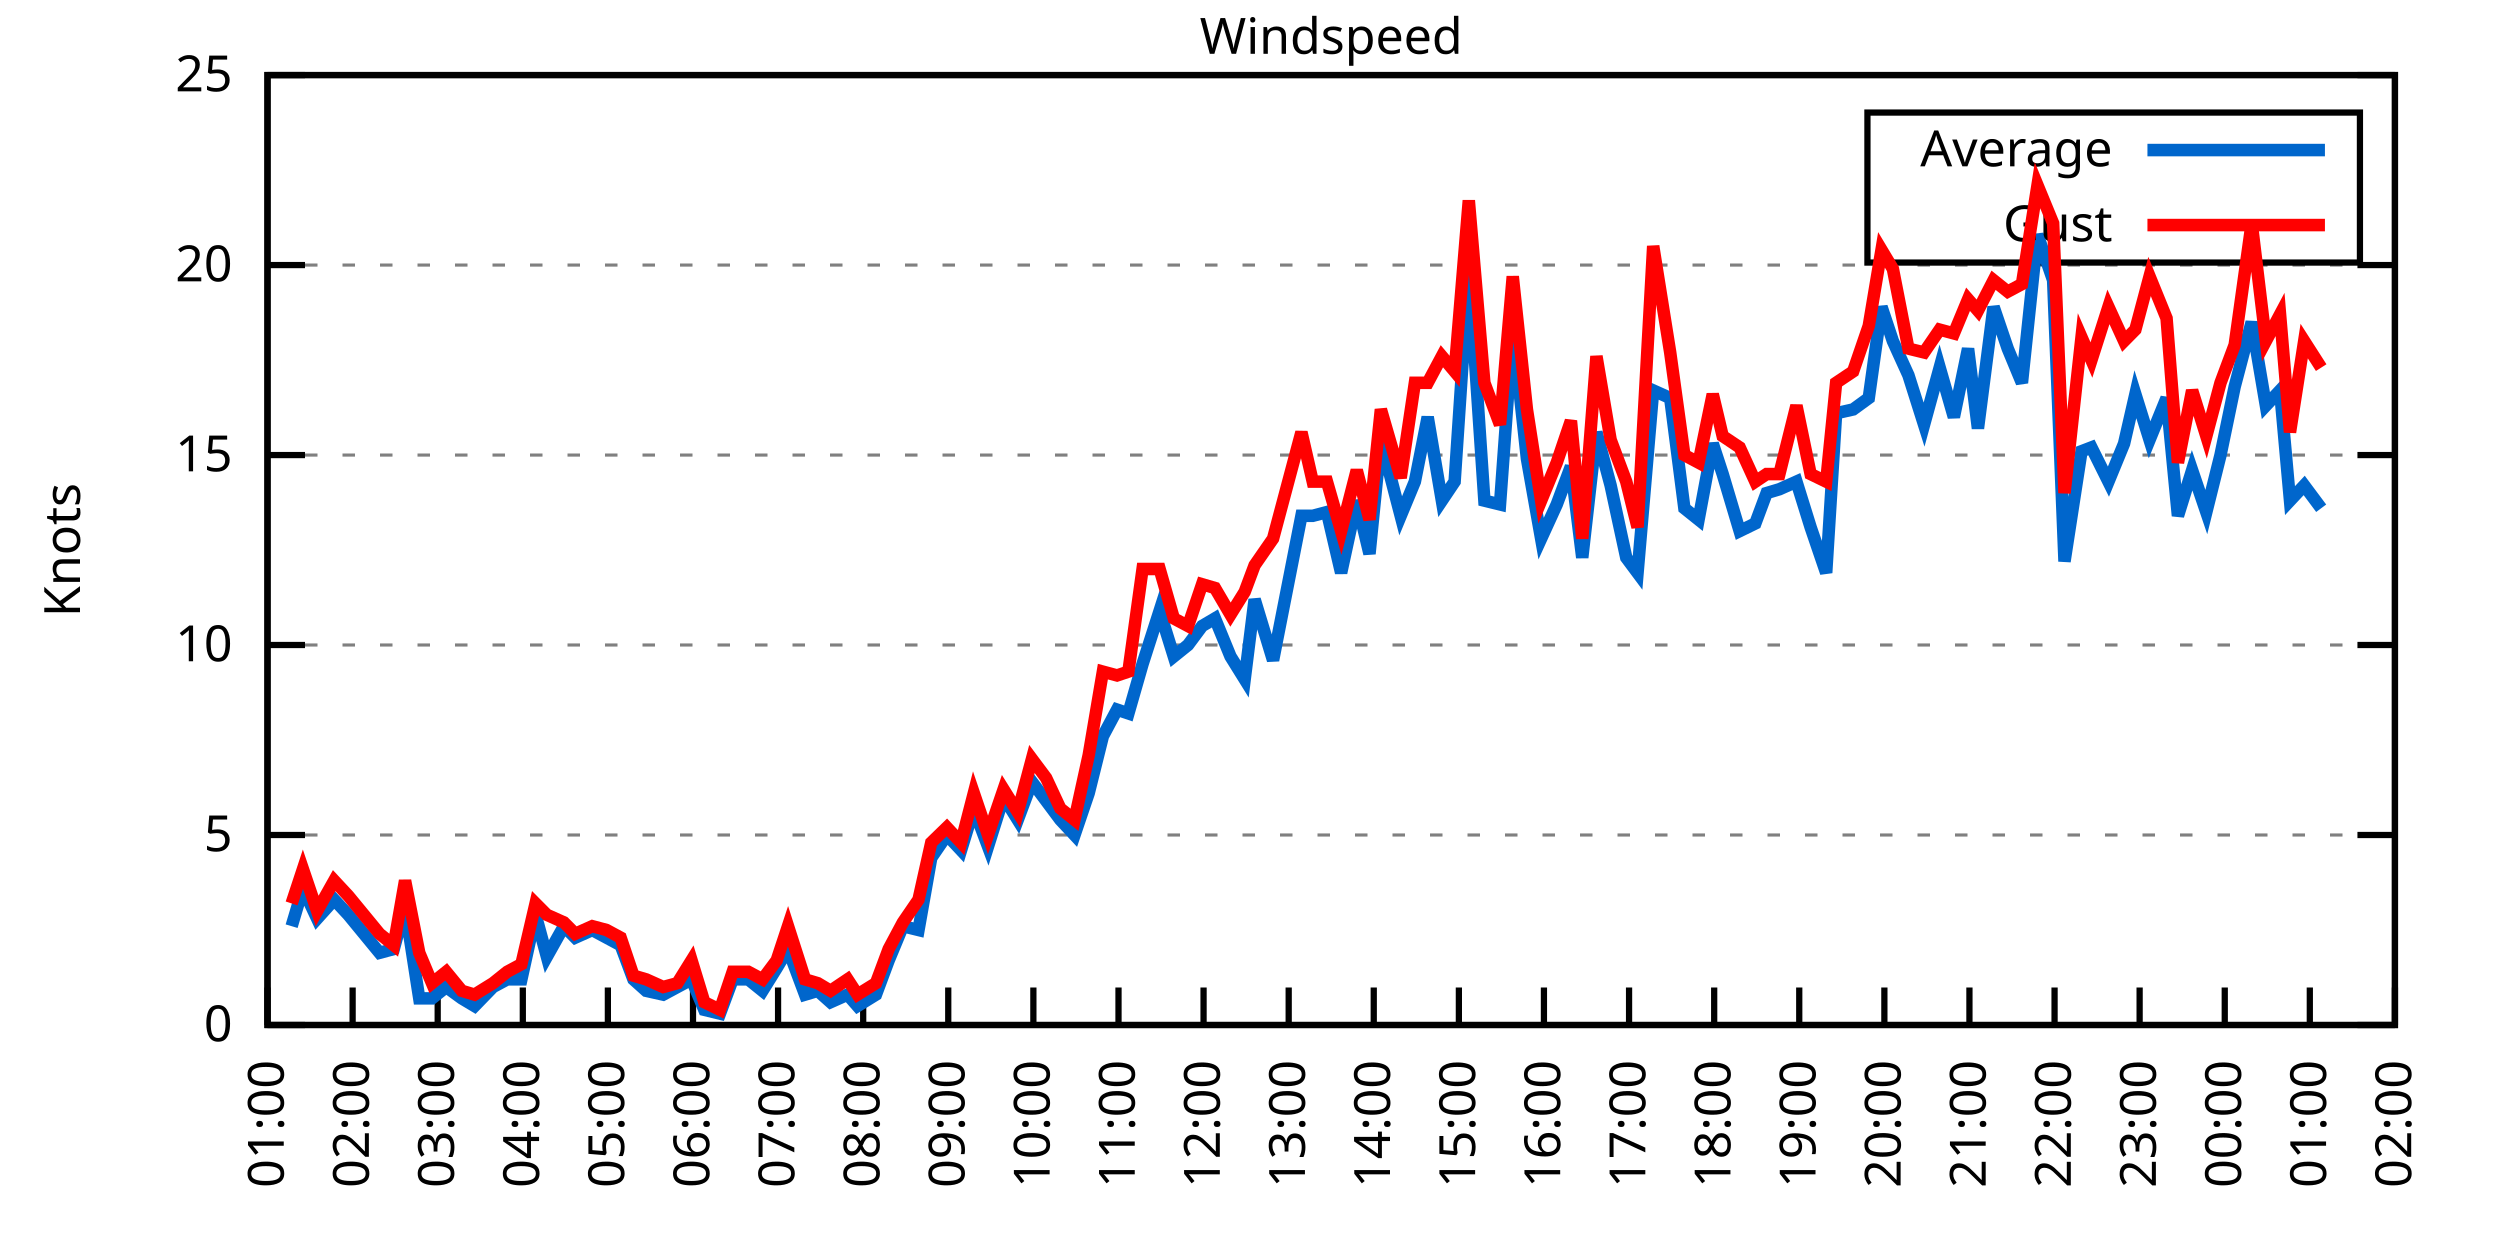
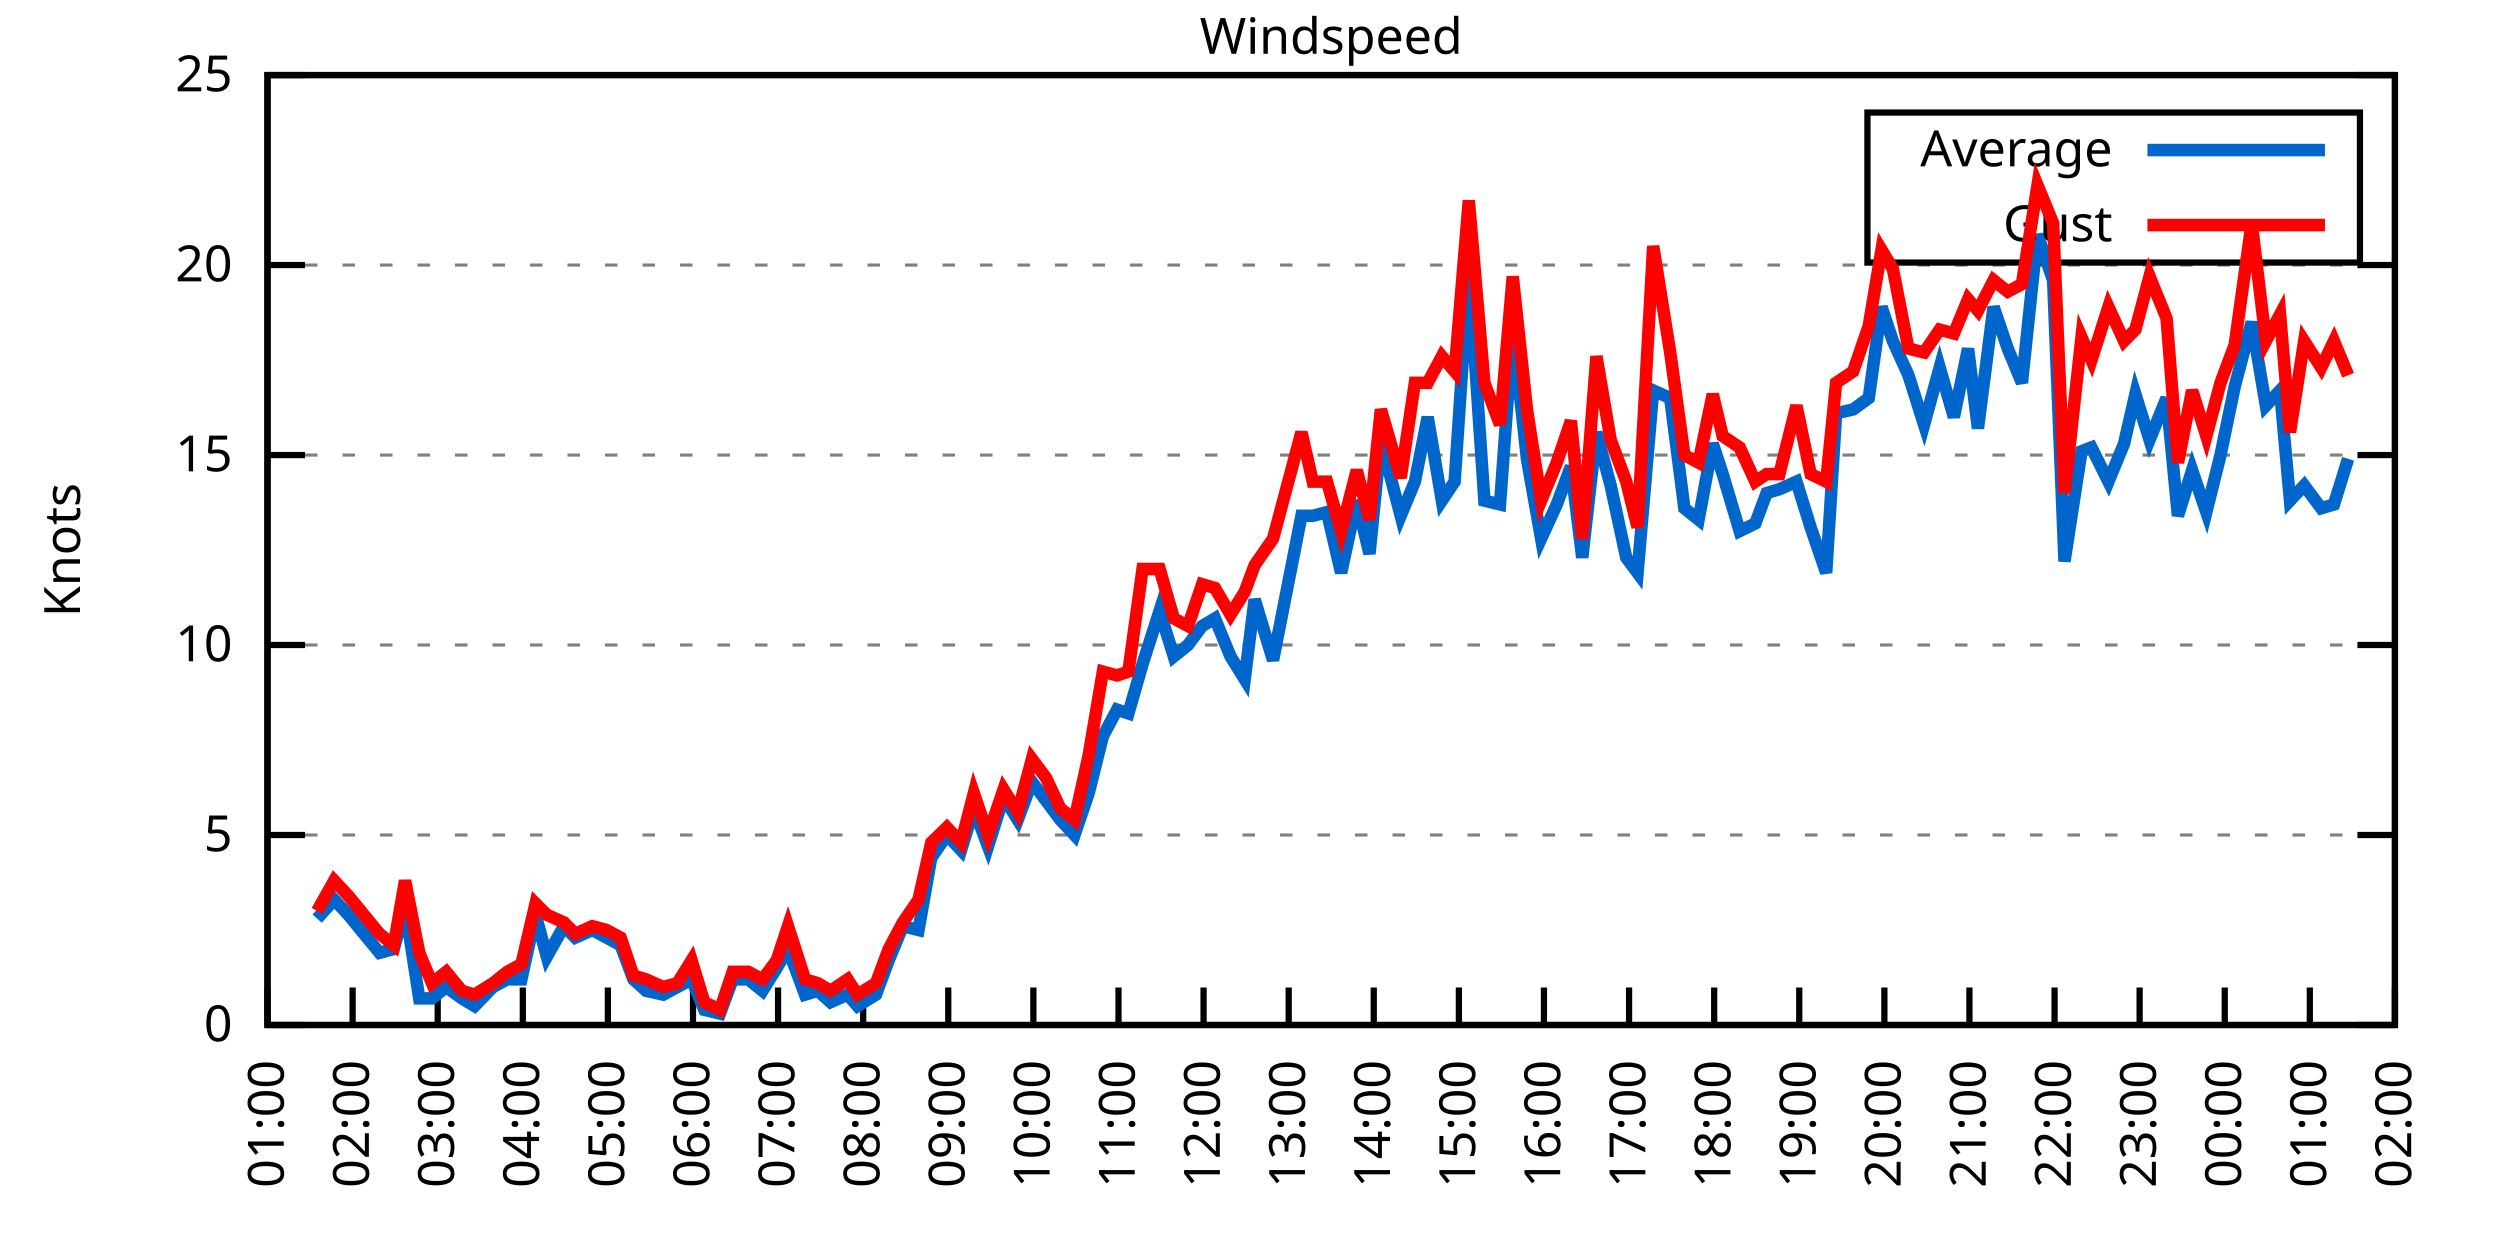
<svg xmlns="http://www.w3.org/2000/svg" xmlns:xlink="http://www.w3.org/1999/xlink" width="400" height="200" viewBox="0 0 400 200">
  <g id="gnuplot_canvas">
    <rect x="0" y="0" width="400" height="200" fill="none" />
    <defs>
      <circle id="gpDot" r="0.5" stroke-width="0.5" stroke="currentColor" />
      <path id="gpPt0" stroke-width="0.333" stroke="currentColor" d="M-1,0 h2 M0,-1 v2" />
      <path id="gpPt1" stroke-width="0.333" stroke="currentColor" d="M-1,-1 L1,1 M1,-1 L-1,1" />
      <path id="gpPt2" stroke-width="0.333" stroke="currentColor" d="M-1,0 L1,0 M0,-1 L0,1 M-1,-1 L1,1 M-1,1 L1,-1" />
      <rect id="gpPt3" stroke-width="0.333" stroke="currentColor" x="-1" y="-1" width="2" height="2" />
      <rect id="gpPt4" stroke-width="0.333" stroke="currentColor" fill="currentColor" x="-1" y="-1" width="2" height="2" />
      <circle id="gpPt5" stroke-width="0.333" stroke="currentColor" cx="0" cy="0" r="1" />
      <use xlink:href="#gpPt5" id="gpPt6" fill="currentColor" stroke="none" />
      <path id="gpPt7" stroke-width="0.333" stroke="currentColor" d="M0,-1.33 L-1.33,0.67 L1.33,0.67 z" />
      <use xlink:href="#gpPt7" id="gpPt8" fill="currentColor" stroke="none" />
      <use xlink:href="#gpPt7" id="gpPt9" stroke="currentColor" transform="rotate(180)" />
      <use xlink:href="#gpPt9" id="gpPt10" fill="currentColor" stroke="none" />
      <use xlink:href="#gpPt3" id="gpPt11" stroke="currentColor" transform="rotate(45)" />
      <use xlink:href="#gpPt11" id="gpPt12" fill="currentColor" stroke="none" />
      <path id="gpPt13" stroke-width="0.333" stroke="currentColor" d="M0,1.330 L1.265,0.411 L0.782,-1.067 L-0.782,-1.076 L-1.265,0.411 z" />
      <use xlink:href="#gpPt13" id="gpPt14" fill="currentColor" stroke="none" />
      <filter id="textbox" filterUnits="objectBoundingBox" x="0" y="0" height="1" width="1">
        <feFlood flood-color="white" flood-opacity="1" result="bgnd" />
        <feComposite in="SourceGraphic" in2="bgnd" operator="atop" />
      </filter>
      <filter id="greybox" filterUnits="objectBoundingBox" x="0" y="0" height="1" width="1">
        <feFlood flood-color="lightgrey" flood-opacity="1" result="grey" />
        <feComposite in="SourceGraphic" in2="grey" operator="atop" />
      </filter>
    </defs>
    <g fill="none" color="white" stroke="currentColor" stroke-width="1.00" stroke-linecap="butt" stroke-linejoin="miter">
</g>
    <g fill="none" color="black" stroke="currentColor" stroke-width="1.00" stroke-linecap="butt" stroke-linejoin="miter">
      <g stroke="none" shape-rendering="crispEdges">
        <polygon fill="rgb(255, 255, 255)" points="42.80,164.00 383.18,164.00 383.18,12.02 42.80,12.02 " />
      </g>
    </g>
    <g fill="none" color="black" stroke="currentColor" stroke-width="1.00" stroke-linecap="butt" stroke-linejoin="miter">
</g>
    <g fill="none" color="black" stroke="black" stroke-width="0.50" stroke-linecap="butt" stroke-linejoin="miter">
</g>
    <g fill="none" color="gray" stroke="currentColor" stroke-width="0.50" stroke-linecap="butt" stroke-linejoin="miter">
      <path stroke="gray" stroke-dasharray="2,4" class="gridline" d="M42.80,164.00 L383.19,164.00  " />
    </g>
    <g fill="none" color="gray" stroke="gray" stroke-width="1.00" stroke-linecap="butt" stroke-linejoin="miter">
</g>
    <g fill="none" color="black" stroke="currentColor" stroke-width="1.00" stroke-linecap="butt" stroke-linejoin="miter">
      <path stroke="black" d="M42.80,164.00 L48.80,164.00 M383.19,164.00 L377.19,164.00  " />
      <g transform="translate(37.20,166.60)" stroke="none" fill="black" font-family="Sans" font-size="8.00" text-anchor="end">
        <text>
          <tspan font-family="Sans"> 0</tspan>
        </text>
      </g>
    </g>
    <g fill="none" color="black" stroke="currentColor" stroke-width="1.00" stroke-linecap="butt" stroke-linejoin="miter">
</g>
    <g fill="none" color="black" stroke="black" stroke-width="0.50" stroke-linecap="butt" stroke-linejoin="miter">
</g>
    <g fill="none" color="gray" stroke="currentColor" stroke-width="0.50" stroke-linecap="butt" stroke-linejoin="miter">
      <path stroke="gray" stroke-dasharray="2,4" class="gridline" d="M42.80,133.60 L383.19,133.60  " />
    </g>
    <g fill="none" color="gray" stroke="gray" stroke-width="1.00" stroke-linecap="butt" stroke-linejoin="miter">
</g>
    <g fill="none" color="black" stroke="currentColor" stroke-width="1.00" stroke-linecap="butt" stroke-linejoin="miter">
      <path stroke="black" d="M42.80,133.60 L48.80,133.60 M383.19,133.60 L377.19,133.60  " />
      <g transform="translate(37.20,136.20)" stroke="none" fill="black" font-family="Sans" font-size="8.00" text-anchor="end">
        <text>
          <tspan font-family="Sans"> 5</tspan>
        </text>
      </g>
    </g>
    <g fill="none" color="black" stroke="currentColor" stroke-width="1.00" stroke-linecap="butt" stroke-linejoin="miter">
</g>
    <g fill="none" color="black" stroke="black" stroke-width="0.50" stroke-linecap="butt" stroke-linejoin="miter">
</g>
    <g fill="none" color="gray" stroke="currentColor" stroke-width="0.50" stroke-linecap="butt" stroke-linejoin="miter">
      <path stroke="gray" stroke-dasharray="2,4" class="gridline" d="M42.80,103.20 L383.19,103.20  " />
    </g>
    <g fill="none" color="gray" stroke="gray" stroke-width="1.00" stroke-linecap="butt" stroke-linejoin="miter">
</g>
    <g fill="none" color="black" stroke="currentColor" stroke-width="1.00" stroke-linecap="butt" stroke-linejoin="miter">
      <path stroke="black" d="M42.80,103.20 L48.80,103.20 M383.19,103.20 L377.19,103.20  " />
      <g transform="translate(37.20,105.80)" stroke="none" fill="black" font-family="Sans" font-size="8.00" text-anchor="end">
        <text>
          <tspan font-family="Sans"> 10</tspan>
        </text>
      </g>
    </g>
    <g fill="none" color="black" stroke="currentColor" stroke-width="1.00" stroke-linecap="butt" stroke-linejoin="miter">
</g>
    <g fill="none" color="black" stroke="black" stroke-width="0.50" stroke-linecap="butt" stroke-linejoin="miter">
</g>
    <g fill="none" color="gray" stroke="currentColor" stroke-width="0.50" stroke-linecap="butt" stroke-linejoin="miter">
      <path stroke="gray" stroke-dasharray="2,4" class="gridline" d="M42.80,72.81 L383.19,72.81  " />
    </g>
    <g fill="none" color="gray" stroke="gray" stroke-width="1.00" stroke-linecap="butt" stroke-linejoin="miter">
</g>
    <g fill="none" color="black" stroke="currentColor" stroke-width="1.00" stroke-linecap="butt" stroke-linejoin="miter">
      <path stroke="black" d="M42.80,72.81 L48.80,72.81 M383.19,72.81 L377.19,72.81  " />
      <g transform="translate(37.20,75.41)" stroke="none" fill="black" font-family="Sans" font-size="8.00" text-anchor="end">
        <text>
          <tspan font-family="Sans"> 15</tspan>
        </text>
      </g>
    </g>
    <g fill="none" color="black" stroke="currentColor" stroke-width="1.00" stroke-linecap="butt" stroke-linejoin="miter">
</g>
    <g fill="none" color="black" stroke="black" stroke-width="0.50" stroke-linecap="butt" stroke-linejoin="miter">
</g>
    <g fill="none" color="gray" stroke="currentColor" stroke-width="0.50" stroke-linecap="butt" stroke-linejoin="miter">
      <path stroke="gray" stroke-dasharray="2,4" class="gridline" d="M42.80,42.41 L383.19,42.41  " />
    </g>
    <g fill="none" color="gray" stroke="gray" stroke-width="1.00" stroke-linecap="butt" stroke-linejoin="miter">
</g>
    <g fill="none" color="black" stroke="currentColor" stroke-width="1.00" stroke-linecap="butt" stroke-linejoin="miter">
      <path stroke="black" d="M42.80,42.41 L48.80,42.41 M383.19,42.41 L377.19,42.41  " />
      <g transform="translate(37.20,45.01)" stroke="none" fill="black" font-family="Sans" font-size="8.00" text-anchor="end">
        <text>
          <tspan font-family="Sans"> 20</tspan>
        </text>
      </g>
    </g>
    <g fill="none" color="black" stroke="currentColor" stroke-width="1.00" stroke-linecap="butt" stroke-linejoin="miter">
</g>
    <g fill="none" color="black" stroke="black" stroke-width="0.50" stroke-linecap="butt" stroke-linejoin="miter">
</g>
    <g fill="none" color="gray" stroke="currentColor" stroke-width="0.50" stroke-linecap="butt" stroke-linejoin="miter">
      <path stroke="gray" stroke-dasharray="2,4" class="gridline" d="M42.80,12.01 L383.19,12.01  " />
    </g>
    <g fill="none" color="gray" stroke="gray" stroke-width="1.00" stroke-linecap="butt" stroke-linejoin="miter">
</g>
    <g fill="none" color="black" stroke="currentColor" stroke-width="1.00" stroke-linecap="butt" stroke-linejoin="miter">
      <path stroke="black" d="M42.80,12.01 L48.80,12.01 M383.19,12.01 L377.19,12.01  " />
      <g transform="translate(37.20,14.61)" stroke="none" fill="black" font-family="Sans" font-size="8.00" text-anchor="end">
        <text>
          <tspan font-family="Sans"> 25</tspan>
        </text>
      </g>
    </g>
    <g fill="none" color="black" stroke="currentColor" stroke-width="1.00" stroke-linecap="butt" stroke-linejoin="miter">
      <path stroke="black" d="M42.80,164.00 L42.80,158.00  " />
      <g transform="translate(45.40,169.60) rotate(270.00)" stroke="none" fill="black" font-family="Sans" font-size="8.00" text-anchor="end">
        <text>
          <tspan font-family="Sans">01:00</tspan>
        </text>
      </g>
    </g>
    <g fill="none" color="black" stroke="currentColor" stroke-width="1.00" stroke-linecap="butt" stroke-linejoin="miter">
      <path stroke="black" d="M56.42,164.00 L56.42,158.00  " />
      <g transform="translate(59.02,169.60) rotate(270.00)" stroke="none" fill="black" font-family="Sans" font-size="8.00" text-anchor="end">
        <text>
          <tspan font-family="Sans">02:00</tspan>
        </text>
      </g>
    </g>
    <g fill="none" color="black" stroke="currentColor" stroke-width="1.00" stroke-linecap="butt" stroke-linejoin="miter">
      <path stroke="black" d="M70.03,164.00 L70.03,158.00  " />
      <g transform="translate(72.63,169.60) rotate(270.00)" stroke="none" fill="black" font-family="Sans" font-size="8.00" text-anchor="end">
        <text>
          <tspan font-family="Sans">03:00</tspan>
        </text>
      </g>
    </g>
    <g fill="none" color="black" stroke="currentColor" stroke-width="1.00" stroke-linecap="butt" stroke-linejoin="miter">
      <path stroke="black" d="M83.65,164.00 L83.65,158.00  " />
      <g transform="translate(86.25,169.60) rotate(270.00)" stroke="none" fill="black" font-family="Sans" font-size="8.00" text-anchor="end">
        <text>
          <tspan font-family="Sans">04:00</tspan>
        </text>
      </g>
    </g>
    <g fill="none" color="black" stroke="currentColor" stroke-width="1.00" stroke-linecap="butt" stroke-linejoin="miter">
      <path stroke="black" d="M97.26,164.00 L97.26,158.00  " />
      <g transform="translate(99.86,169.60) rotate(270.00)" stroke="none" fill="black" font-family="Sans" font-size="8.00" text-anchor="end">
        <text>
          <tspan font-family="Sans">05:00</tspan>
        </text>
      </g>
    </g>
    <g fill="none" color="black" stroke="currentColor" stroke-width="1.00" stroke-linecap="butt" stroke-linejoin="miter">
      <path stroke="black" d="M110.88,164.00 L110.88,158.00  " />
      <g transform="translate(113.48,169.60) rotate(270.00)" stroke="none" fill="black" font-family="Sans" font-size="8.00" text-anchor="end">
        <text>
          <tspan font-family="Sans">06:00</tspan>
        </text>
      </g>
    </g>
    <g fill="none" color="black" stroke="currentColor" stroke-width="1.00" stroke-linecap="butt" stroke-linejoin="miter">
      <path stroke="black" d="M124.49,164.00 L124.49,158.00  " />
      <g transform="translate(127.09,169.60) rotate(270.00)" stroke="none" fill="black" font-family="Sans" font-size="8.00" text-anchor="end">
        <text>
          <tspan font-family="Sans">07:00</tspan>
        </text>
      </g>
    </g>
    <g fill="none" color="black" stroke="currentColor" stroke-width="1.00" stroke-linecap="butt" stroke-linejoin="miter">
      <path stroke="black" d="M138.11,164.00 L138.11,158.00  " />
      <g transform="translate(140.71,169.60) rotate(270.00)" stroke="none" fill="black" font-family="Sans" font-size="8.00" text-anchor="end">
        <text>
          <tspan font-family="Sans">08:00</tspan>
        </text>
      </g>
    </g>
    <g fill="none" color="black" stroke="currentColor" stroke-width="1.00" stroke-linecap="butt" stroke-linejoin="miter">
      <path stroke="black" d="M151.72,164.00 L151.72,158.00  " />
      <g transform="translate(154.32,169.60) rotate(270.00)" stroke="none" fill="black" font-family="Sans" font-size="8.00" text-anchor="end">
        <text>
          <tspan font-family="Sans">09:00</tspan>
        </text>
      </g>
    </g>
    <g fill="none" color="black" stroke="currentColor" stroke-width="1.00" stroke-linecap="butt" stroke-linejoin="miter">
      <path stroke="black" d="M165.34,164.00 L165.34,158.00  " />
      <g transform="translate(167.94,169.60) rotate(270.00)" stroke="none" fill="black" font-family="Sans" font-size="8.00" text-anchor="end">
        <text>
          <tspan font-family="Sans">10:00</tspan>
        </text>
      </g>
    </g>
    <g fill="none" color="black" stroke="currentColor" stroke-width="1.00" stroke-linecap="butt" stroke-linejoin="miter">
      <path stroke="black" d="M178.96,164.00 L178.96,158.00  " />
      <g transform="translate(181.56,169.60) rotate(270.00)" stroke="none" fill="black" font-family="Sans" font-size="8.00" text-anchor="end">
        <text>
          <tspan font-family="Sans">11:00</tspan>
        </text>
      </g>
    </g>
    <g fill="none" color="black" stroke="currentColor" stroke-width="1.00" stroke-linecap="butt" stroke-linejoin="miter">
      <path stroke="black" d="M192.57,164.00 L192.57,158.00  " />
      <g transform="translate(195.17,169.60) rotate(270.00)" stroke="none" fill="black" font-family="Sans" font-size="8.00" text-anchor="end">
        <text>
          <tspan font-family="Sans">12:00</tspan>
        </text>
      </g>
    </g>
    <g fill="none" color="black" stroke="currentColor" stroke-width="1.00" stroke-linecap="butt" stroke-linejoin="miter">
      <path stroke="black" d="M206.19,164.00 L206.19,158.00  " />
      <g transform="translate(208.79,169.60) rotate(270.00)" stroke="none" fill="black" font-family="Sans" font-size="8.00" text-anchor="end">
        <text>
          <tspan font-family="Sans">13:00</tspan>
        </text>
      </g>
    </g>
    <g fill="none" color="black" stroke="currentColor" stroke-width="1.00" stroke-linecap="butt" stroke-linejoin="miter">
      <path stroke="black" d="M219.80,164.00 L219.80,158.00  " />
      <g transform="translate(222.40,169.60) rotate(270.00)" stroke="none" fill="black" font-family="Sans" font-size="8.00" text-anchor="end">
        <text>
          <tspan font-family="Sans">14:00</tspan>
        </text>
      </g>
    </g>
    <g fill="none" color="black" stroke="currentColor" stroke-width="1.00" stroke-linecap="butt" stroke-linejoin="miter">
      <path stroke="black" d="M233.42,164.00 L233.42,158.00  " />
      <g transform="translate(236.02,169.60) rotate(270.00)" stroke="none" fill="black" font-family="Sans" font-size="8.00" text-anchor="end">
        <text>
          <tspan font-family="Sans">15:00</tspan>
        </text>
      </g>
    </g>
    <g fill="none" color="black" stroke="currentColor" stroke-width="1.00" stroke-linecap="butt" stroke-linejoin="miter">
      <path stroke="black" d="M247.03,164.00 L247.03,158.00  " />
      <g transform="translate(249.63,169.60) rotate(270.00)" stroke="none" fill="black" font-family="Sans" font-size="8.00" text-anchor="end">
        <text>
          <tspan font-family="Sans">16:00</tspan>
        </text>
      </g>
    </g>
    <g fill="none" color="black" stroke="currentColor" stroke-width="1.00" stroke-linecap="butt" stroke-linejoin="miter">
      <path stroke="black" d="M260.65,164.00 L260.65,158.00  " />
      <g transform="translate(263.25,169.60) rotate(270.00)" stroke="none" fill="black" font-family="Sans" font-size="8.00" text-anchor="end">
        <text>
          <tspan font-family="Sans">17:00</tspan>
        </text>
      </g>
    </g>
    <g fill="none" color="black" stroke="currentColor" stroke-width="1.00" stroke-linecap="butt" stroke-linejoin="miter">
      <path stroke="black" d="M274.27,164.00 L274.27,158.00  " />
      <g transform="translate(276.87,169.60) rotate(270.00)" stroke="none" fill="black" font-family="Sans" font-size="8.00" text-anchor="end">
        <text>
          <tspan font-family="Sans">18:00</tspan>
        </text>
      </g>
    </g>
    <g fill="none" color="black" stroke="currentColor" stroke-width="1.00" stroke-linecap="butt" stroke-linejoin="miter">
      <path stroke="black" d="M287.88,164.00 L287.88,158.00  " />
      <g transform="translate(290.48,169.60) rotate(270.00)" stroke="none" fill="black" font-family="Sans" font-size="8.00" text-anchor="end">
        <text>
          <tspan font-family="Sans">19:00</tspan>
        </text>
      </g>
    </g>
    <g fill="none" color="black" stroke="currentColor" stroke-width="1.00" stroke-linecap="butt" stroke-linejoin="miter">
      <path stroke="black" d="M301.50,164.00 L301.50,158.00  " />
      <g transform="translate(304.10,169.60) rotate(270.00)" stroke="none" fill="black" font-family="Sans" font-size="8.00" text-anchor="end">
        <text>
          <tspan font-family="Sans">20:00</tspan>
        </text>
      </g>
    </g>
    <g fill="none" color="black" stroke="currentColor" stroke-width="1.00" stroke-linecap="butt" stroke-linejoin="miter">
      <path stroke="black" d="M315.11,164.00 L315.11,158.00  " />
      <g transform="translate(317.71,169.60) rotate(270.00)" stroke="none" fill="black" font-family="Sans" font-size="8.00" text-anchor="end">
        <text>
          <tspan font-family="Sans">21:00</tspan>
        </text>
      </g>
    </g>
    <g fill="none" color="black" stroke="currentColor" stroke-width="1.00" stroke-linecap="butt" stroke-linejoin="miter">
      <path stroke="black" d="M328.73,164.00 L328.73,158.00  " />
      <g transform="translate(331.33,169.60) rotate(270.00)" stroke="none" fill="black" font-family="Sans" font-size="8.00" text-anchor="end">
        <text>
          <tspan font-family="Sans">22:00</tspan>
        </text>
      </g>
    </g>
    <g fill="none" color="black" stroke="currentColor" stroke-width="1.00" stroke-linecap="butt" stroke-linejoin="miter">
      <path stroke="black" d="M342.34,164.00 L342.34,158.00  " />
      <g transform="translate(344.94,169.60) rotate(270.00)" stroke="none" fill="black" font-family="Sans" font-size="8.00" text-anchor="end">
        <text>
          <tspan font-family="Sans">23:00</tspan>
        </text>
      </g>
    </g>
    <g fill="none" color="black" stroke="currentColor" stroke-width="1.00" stroke-linecap="butt" stroke-linejoin="miter">
      <path stroke="black" d="M355.96,164.00 L355.96,158.00  " />
      <g transform="translate(358.56,169.60) rotate(270.00)" stroke="none" fill="black" font-family="Sans" font-size="8.00" text-anchor="end">
        <text>
          <tspan font-family="Sans">00:00</tspan>
        </text>
      </g>
    </g>
    <g fill="none" color="black" stroke="currentColor" stroke-width="1.00" stroke-linecap="butt" stroke-linejoin="miter">
      <path stroke="black" d="M369.57,164.00 L369.57,158.00  " />
      <g transform="translate(372.17,169.60) rotate(270.00)" stroke="none" fill="black" font-family="Sans" font-size="8.00" text-anchor="end">
        <text>
          <tspan font-family="Sans">01:00</tspan>
        </text>
      </g>
    </g>
    <g fill="none" color="black" stroke="currentColor" stroke-width="1.00" stroke-linecap="butt" stroke-linejoin="miter">
      <path stroke="black" d="M383.19,164.00 L383.19,158.00  " />
      <g transform="translate(385.79,169.60) rotate(270.00)" stroke="none" fill="black" font-family="Sans" font-size="8.00" text-anchor="end">
        <text>
          <tspan font-family="Sans">02:00</tspan>
        </text>
      </g>
    </g>
    <g fill="none" color="black" stroke="currentColor" stroke-width="1.00" stroke-linecap="butt" stroke-linejoin="miter">
</g>
    <g fill="none" color="black" stroke="currentColor" stroke-width="1.00" stroke-linecap="butt" stroke-linejoin="miter">
      <path stroke="black" d="M42.80,12.01 L42.80,164.00 L383.19,164.00 L383.19,12.01 L42.80,12.01 Z  " />
    </g>
    <g fill="none" color="black" stroke="currentColor" stroke-width="1.00" stroke-linecap="butt" stroke-linejoin="miter">
</g>
    <g fill="none" color="black" stroke="currentColor" stroke-width="1.00" stroke-linecap="butt" stroke-linejoin="miter">
      <path stroke="black" d="M298.79,42.01 L298.79,18.01 L377.59,18.01 L377.59,42.01 L298.79,42.01 Z  " />
    </g>
    <g id="Windspeed_plot_1">
      <g fill="none" color="white" stroke="black" stroke-width="2.00" stroke-linecap="butt" stroke-linejoin="miter">
</g>
      <g fill="none" color="black" stroke="currentColor" stroke-width="2.00" stroke-linecap="butt" stroke-linejoin="miter">
        <g transform="translate(337.99,26.61)" stroke="none" fill="black" font-family="Sans" font-size="8.00" text-anchor="end">
          <text>
            <tspan font-family="Sans">Average</tspan>
          </text>
        </g>
      </g>
      <g fill="none" color="black" stroke="currentColor" stroke-width="2.00" stroke-linecap="butt" stroke-linejoin="miter">
-         <path stroke="rgb(  0, 102, 204)" d="M343.59,24.01 L371.99,24.01 M46.66,148.19 L48.47,142.11 L50.74,146.98 L53.47,143.94 L55.73,146.37 L60.73,152.45   L63.00,151.84 L64.81,145.15 L67.08,159.74 L69.12,159.74 L71.39,157.92 L73.89,159.74 L75.93,160.96 L78.88,157.92   L81.15,156.70 L83.42,156.70 L85.69,146.37 L87.50,153.06 L90.23,148.19 L92.04,150.02 L94.77,148.80 L97.04,150.02   L99.30,151.23 L101.35,156.70 L103.39,158.53 L106.11,159.14 L108.38,157.92 L110.65,156.70 L112.69,161.57 L115.19,162.18   L117.23,156.70 L119.73,156.70 L122.00,158.53 L124.27,154.88 L126.08,151.84 L128.81,159.14 L130.85,158.53 L132.89,160.35   L135.61,159.14 L137.20,160.96 L140.15,159.14 L142.19,153.66 L144.46,148.19 L146.96,148.80 L149.00,137.25 L151.50,133.60   L153.77,136.03 L155.81,129.35 L158.08,135.43 L160.57,127.52 L162.84,131.17 L165.11,125.09 L167.38,128.13 L169.65,131.17   L171.92,133.60 L174.19,126.91 L176.46,117.80 L178.73,113.54 L180.54,114.15 L182.81,106.24 L185.54,97.73 L187.81,105.03   L190.08,103.20 L192.34,100.16 L194.39,98.95 L196.88,105.03 L199.15,108.68 L200.74,95.91 L203.69,105.64 L208.23,82.53   L210.04,82.53 L212.31,81.93 L214.58,91.65 L217.08,80.10 L219.12,88.61 L220.94,70.37 L224.11,82.53 L226.38,77.06   L228.43,66.73 L230.70,80.10 L232.74,77.06 L235.01,43.02 L237.50,80.10 L240.00,80.71 L242.04,52.74 L244.31,73.41   L246.58,86.18 L249.08,80.71 L251.35,74.63 L253.16,89.22 L255.43,69.16 L257.70,77.67 L260.20,89.22 L262.01,91.65   L264.51,62.47 L267.23,63.69 L269.50,81.32 L271.77,83.14 L274.04,70.98 L275.63,75.85 L278.35,84.97 L280.85,83.75   L282.66,78.89 L284.70,78.28 L287.43,77.06 L289.70,84.36 L292.19,91.65 L293.78,66.12 L296.50,65.51 L299.00,63.69   L301.04,49.10 L302.86,54.57 L305.35,60.04 L307.85,67.94 L310.35,58.82 L312.62,66.73 L314.89,55.78 L316.47,68.55   L318.97,49.10 L321.24,55.78 L323.51,61.25 L326.00,37.54 L328.50,44.84 L330.32,89.83 L333.04,72.20 L334.63,71.59   L337.35,77.06 L339.85,70.98 L341.66,63.08 L343.93,70.37 L346.65,63.69 L348.47,82.53 L350.74,75.24 L353.01,81.93   L355.28,72.81 L357.55,61.86 L360.27,51.53 L362.54,64.90 L364.81,62.47 L366.40,80.10 L368.67,77.67 L371.39,81.32    " />
+         <path stroke="rgb(  0, 102, 204)" d="M343.59,24.01 L371.99,24.01 M50.74,146.98 L53.47,143.94 L55.73,146.37 L60.73,152.45 L63.00,151.84 L64.81,145.15   L67.08,159.74 L69.12,159.74 L71.39,157.92 L73.89,159.74 L75.93,160.96 L78.88,157.92 L81.15,156.70 L83.42,156.70   L85.69,146.37 L87.50,153.06 L90.23,148.19 L92.04,150.02 L94.77,148.80 L97.04,150.02 L99.30,151.23 L101.35,156.70   L103.39,158.53 L106.11,159.14 L108.38,157.92 L110.65,156.70 L112.69,161.57 L115.19,162.18 L117.23,156.70 L119.73,156.70   L122.00,158.53 L124.27,154.88 L126.08,151.84 L128.81,159.14 L130.85,158.53 L132.89,160.35 L135.61,159.14 L137.20,160.96   L140.15,159.14 L142.19,153.66 L144.46,148.19 L146.96,148.80 L149.00,137.25 L151.50,133.60 L153.77,136.03 L155.81,129.35   L158.08,135.43 L160.57,127.52 L162.84,131.17 L165.11,125.09 L167.38,128.13 L169.65,131.17 L171.92,133.60 L174.19,126.91   L176.46,117.80 L178.73,113.54 L180.54,114.15 L182.81,106.24 L185.54,97.73 L187.81,105.03 L190.08,103.20 L192.34,100.16   L194.39,98.95 L196.88,105.03 L199.15,108.68 L200.74,95.91 L203.69,105.64 L208.23,82.53 L210.04,82.53 L212.31,81.93   L214.58,91.65 L217.08,80.10 L219.12,88.61 L220.94,70.37 L224.11,82.53 L226.38,77.06 L228.43,66.73 L230.70,80.10   L232.74,77.06 L235.01,43.02 L237.50,80.10 L240.00,80.71 L242.04,52.74 L244.31,73.41 L246.58,86.18 L249.08,80.71   L251.35,74.63 L253.16,89.22 L255.43,69.16 L257.70,77.67 L260.20,89.22 L262.01,91.65 L264.51,62.47 L267.23,63.69   L269.50,81.32 L271.77,83.14 L274.04,70.98 L275.63,75.85 L278.35,84.97 L280.85,83.75 L282.66,78.89 L284.70,78.28   L287.43,77.06 L289.70,84.36 L292.19,91.65 L293.78,66.12 L296.50,65.51 L299.00,63.69 L301.04,49.10 L302.86,54.57   L305.35,60.04 L307.85,67.94 L310.35,58.82 L312.62,66.73 L314.89,55.78 L316.47,68.55 L318.97,49.10 L321.24,55.78   L323.51,61.25 L326.00,37.54 L328.50,44.84 L330.32,89.83 L333.04,72.20 L334.63,71.59 L337.35,77.06 L339.85,70.98   L341.66,63.08 L343.93,70.37 L346.65,63.69 L348.47,82.53 L350.74,75.24 L353.01,81.93 L355.28,72.81 L357.55,61.86   L360.27,51.53 L362.54,64.90 L364.81,62.47 L366.40,80.10 L368.67,77.67 L371.39,81.32 L373.43,80.71 L375.70,73.41    " />
      </g>
    </g>
    <g id="Windspeed_plot_2">
      <g fill="none" color="black" stroke="currentColor" stroke-width="2.00" stroke-linecap="butt" stroke-linejoin="miter">
        <g transform="translate(337.99,38.61)" stroke="none" fill="black" font-family="Sans" font-size="8.00" text-anchor="end">
          <text>
            <tspan font-family="Sans">Gust</tspan>
          </text>
        </g>
      </g>
      <g fill="none" color="black" stroke="currentColor" stroke-width="2.00" stroke-linecap="butt" stroke-linejoin="miter">
-         <path stroke="rgb(255,   0,   0)" d="M343.59,36.01 L371.99,36.01 M46.66,144.55 L48.47,139.07 L50.74,145.76 L53.47,140.90 L55.73,143.33 L60.73,149.41   L63.00,151.23 L64.81,140.90 L67.08,152.45 L69.12,157.31 L71.39,155.49 L73.89,158.53 L75.93,159.14 L78.88,157.31   L81.15,155.49 L83.42,154.27 L85.69,144.55 L87.50,146.37 L90.23,147.59 L92.04,149.41 L94.77,148.19 L97.04,148.80   L99.30,150.02 L101.35,156.10 L103.39,156.70 L106.11,157.92 L108.38,157.31 L110.65,153.66 L112.69,160.35 L115.19,161.57   L117.23,155.49 L119.73,155.49 L122.00,156.70 L124.27,153.66 L126.08,148.19 L128.81,156.70 L130.85,157.31 L132.89,158.53   L135.61,156.70 L137.20,159.14 L140.15,157.31 L142.19,151.84 L144.46,147.59 L146.96,143.94 L149.00,134.82 L151.50,132.39   L153.77,134.82 L155.81,126.91 L158.08,133.60 L160.57,126.31 L162.84,129.95 L165.11,121.44 L167.38,124.48 L169.65,129.35   L171.92,131.17 L174.19,120.83 L176.46,107.46 L178.73,108.07 L180.54,107.46 L182.81,91.04 L185.54,91.04 L187.81,98.95   L190.08,100.16 L192.34,93.48 L194.39,94.08 L196.88,98.34 L199.15,94.69 L200.74,90.44 L203.69,86.18 L208.23,69.16   L210.04,77.06 L212.31,77.06 L214.58,84.97 L217.08,75.24 L219.12,83.14 L220.94,65.51 L224.11,76.45 L226.38,61.25   L228.43,61.25 L230.70,57.00 L232.74,59.43 L235.01,32.07 L237.50,61.25 L240.00,67.94 L242.04,44.23 L244.31,65.51   L246.58,80.10 L249.08,74.02 L251.35,67.33 L253.16,86.18 L255.43,57.00 L257.70,70.37 L260.20,77.06 L262.01,84.36   L264.51,39.37 L267.23,56.39 L269.50,72.81 L271.77,74.02 L274.04,63.08 L275.63,69.77 L278.35,71.59 L280.85,77.06   L282.66,75.85 L284.70,75.85 L287.43,64.90 L289.70,75.85 L292.19,77.06 L293.78,61.25 L296.50,59.43 L299.00,52.14   L301.04,39.98 L302.86,43.02 L305.35,55.78 L307.85,56.39 L310.35,52.74 L312.62,53.35 L314.89,47.88 L316.47,49.70   L318.97,44.84 L321.24,46.66 L323.51,45.45 L326.00,29.64 L328.50,35.72 L330.32,78.89 L333.04,53.96 L334.63,57.61   L337.35,49.10 L339.85,54.57 L341.66,52.74 L343.93,44.23 L346.65,50.92 L348.47,74.02 L350.74,62.47 L353.01,69.77   L355.28,61.25 L357.55,55.18 L360.27,35.72 L362.54,54.57 L364.81,50.31 L366.40,69.16 L368.67,54.57 L371.39,58.82    " />
+         <path stroke="rgb(255,   0,   0)" d="M343.59,36.01 L371.99,36.01 M50.74,145.76 L53.47,140.90 L55.73,143.33 L60.73,149.41 L63.00,151.23 L64.81,140.90   L67.08,152.45 L69.12,157.31 L71.39,155.49 L73.89,158.53 L75.93,159.14 L78.88,157.31 L81.15,155.49 L83.42,154.27   L85.69,144.55 L87.50,146.37 L90.23,147.59 L92.04,149.41 L94.77,148.19 L97.04,148.80 L99.30,150.02 L101.35,156.10   L103.39,156.70 L106.11,157.92 L108.38,157.31 L110.65,153.66 L112.69,160.35 L115.19,161.57 L117.23,155.49 L119.73,155.49   L122.00,156.70 L124.27,153.66 L126.08,148.19 L128.81,156.70 L130.85,157.31 L132.89,158.53 L135.61,156.70 L137.20,159.14   L140.15,157.31 L142.19,151.84 L144.46,147.59 L146.96,143.94 L149.00,134.82 L151.50,132.39 L153.77,134.82 L155.81,126.91   L158.08,133.60 L160.57,126.31 L162.84,129.95 L165.11,121.44 L167.38,124.48 L169.65,129.35 L171.92,131.17 L174.19,120.83   L176.46,107.46 L178.73,108.07 L180.54,107.46 L182.81,91.04 L185.54,91.04 L187.81,98.95 L190.08,100.16 L192.34,93.48   L194.39,94.08 L196.88,98.34 L199.15,94.69 L200.74,90.44 L203.69,86.18 L208.23,69.16 L210.04,77.06 L212.31,77.06   L214.58,84.97 L217.08,75.24 L219.12,83.14 L220.94,65.51 L224.11,76.45 L226.38,61.25 L228.43,61.25 L230.70,57.00   L232.74,59.43 L235.01,32.07 L237.50,61.25 L240.00,67.94 L242.04,44.23 L244.31,65.51 L246.58,80.10 L249.08,74.02   L251.35,67.33 L253.16,86.18 L255.43,57.00 L257.70,70.37 L260.20,77.06 L262.01,84.36 L264.51,39.37 L267.23,56.39   L269.50,72.81 L271.77,74.02 L274.04,63.08 L275.63,69.77 L278.35,71.59 L280.85,77.06 L282.66,75.85 L284.70,75.85   L287.43,64.90 L289.70,75.85 L292.19,77.06 L293.78,61.25 L296.50,59.43 L299.00,52.14 L301.04,39.98 L302.86,43.02   L305.35,55.78 L307.85,56.39 L310.35,52.74 L312.62,53.35 L314.89,47.88 L316.47,49.70 L318.97,44.84 L321.24,46.66   L323.51,45.45 L326.00,29.64 L328.50,35.72 L330.32,78.89 L333.04,53.96 L334.63,57.61 L337.35,49.10 L339.85,54.57   L341.66,52.74 L343.93,44.23 L346.65,50.92 L348.47,74.02 L350.74,62.47 L353.01,69.77 L355.28,61.25 L357.55,55.18   L360.27,35.72 L362.54,54.57 L364.81,50.31 L366.40,69.16 L368.67,54.57 L371.39,58.82 L373.43,54.57 L375.70,60.04    " />
      </g>
    </g>
    <g fill="none" color="black" stroke="currentColor" stroke-width="2.00" stroke-linecap="butt" stroke-linejoin="miter">
</g>
    <g fill="none" color="black" stroke="black" stroke-width="1.00" stroke-linecap="butt" stroke-linejoin="miter">
</g>
    <g fill="none" color="black" stroke="currentColor" stroke-width="1.00" stroke-linecap="butt" stroke-linejoin="miter">
      <path stroke="black" d="M42.80,12.01 L42.80,164.00 L383.19,164.00 L383.19,12.01 L42.80,12.01 Z  " />
      <g transform="translate(12.80,88.01) rotate(270.00)" stroke="none" fill="black" font-family="Sans" font-size="8.00" text-anchor="middle">
        <text>
          <tspan font-family="Sans">Knots</tspan>
        </text>
      </g>
    </g>
    <g fill="none" color="black" stroke="currentColor" stroke-width="1.00" stroke-linecap="butt" stroke-linejoin="miter">
</g>
    <g fill="none" color="black" stroke="currentColor" stroke-width="1.00" stroke-linecap="butt" stroke-linejoin="miter">
      <g transform="translate(212.99,8.61)" stroke="none" fill="black" font-family="Sans" font-size="8.00" text-anchor="middle">
        <text>
          <tspan font-family="Sans">Windspeed</tspan>
        </text>
      </g>
    </g>
    <g fill="none" color="black" stroke="currentColor" stroke-width="1.00" stroke-linecap="butt" stroke-linejoin="miter">
</g>
  </g>
</svg>
